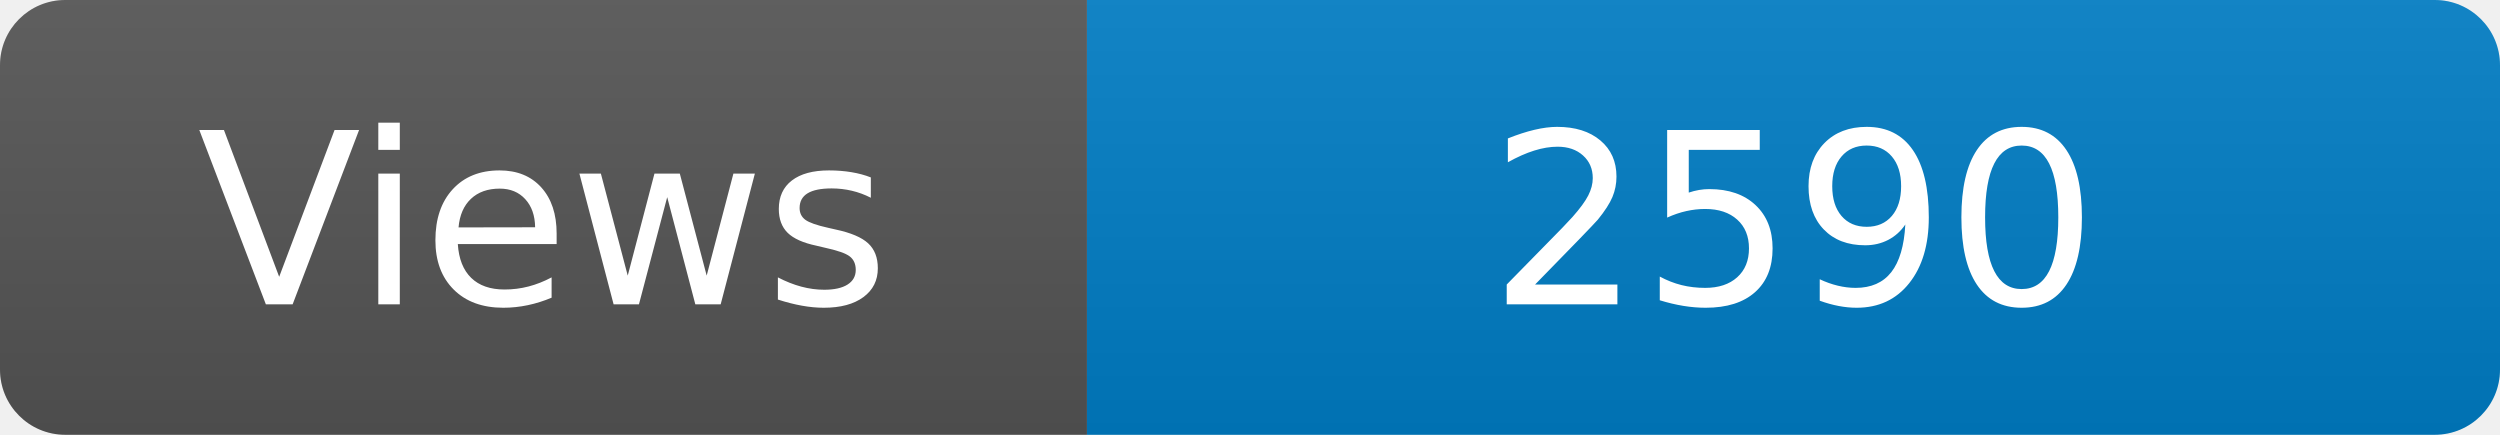
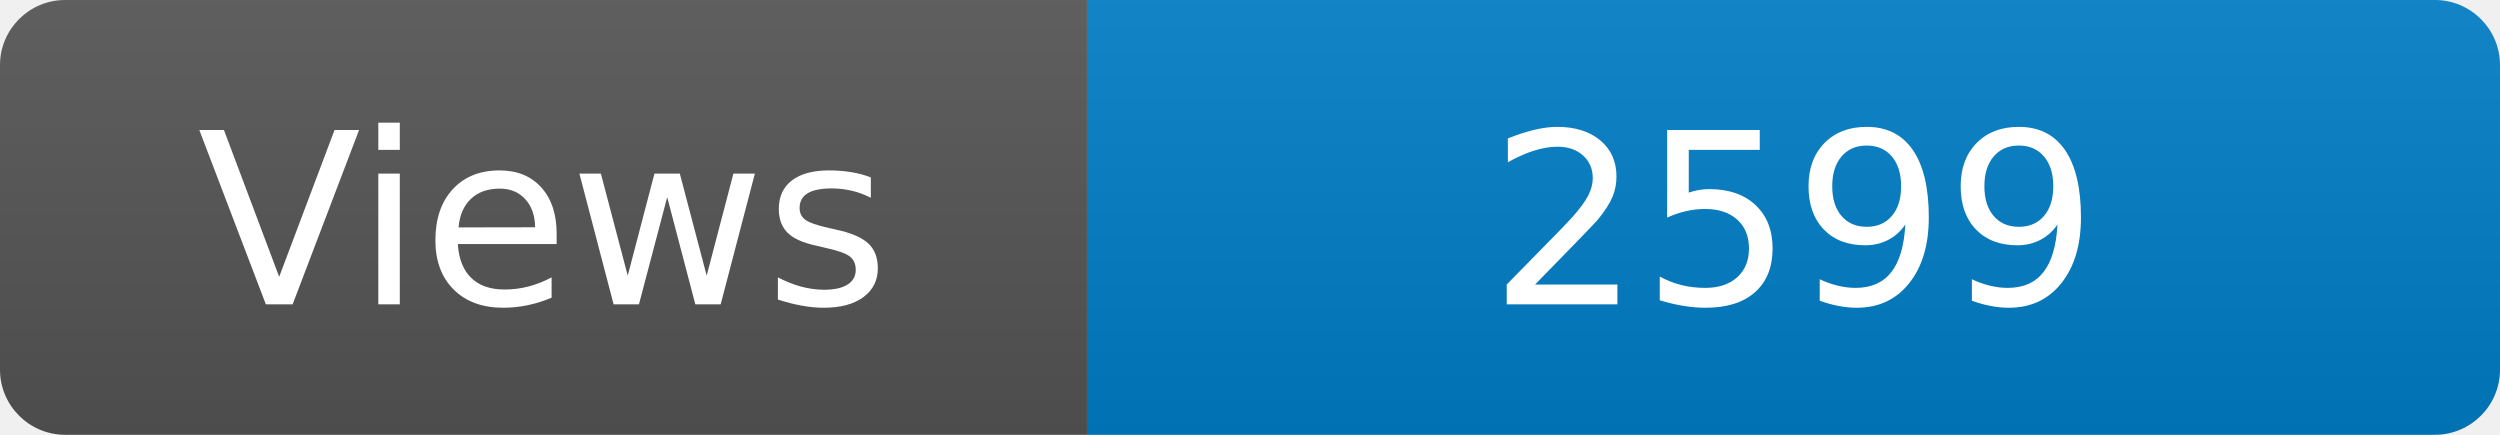
<svg xmlns="http://www.w3.org/2000/svg" width="115" height="20" role="img" aria-label="Maintained?: yes">
  <linearGradient id="s" x2="0" y2="100%">
    <stop offset="0" stop-color="#bbb" stop-opacity=".1" />
    <stop offset="1" stop-opacity=".1" />
  </linearGradient>
  <clipPath id="r">
    <rect width="115" height="20" rx="3" fill="#fff" />
  </clipPath>
  <g clip-path="url(#r)">
    <rect width="50" height="20" fill="#555" />
    <rect x="50" width="160" height="20" fill="#007ec6" />
    <rect width="115" height="20" fill="url(#s)" />
  </g>
  <g fill="#fff" text-anchor="middle" font-family="Verdana,Geneva,DejaVu Sans,sans-serif" font-size="110">
    <text x="250" y="140" transform="scale(.1)" fill="#fff">Views</text>
-     <text x="825" y="140" transform="scale(.1)" fill="#fff">2590</text>
+     <text x="825" y="140" transform="scale(.1)" fill="#fff">2599</text>
  </g>
</svg>
